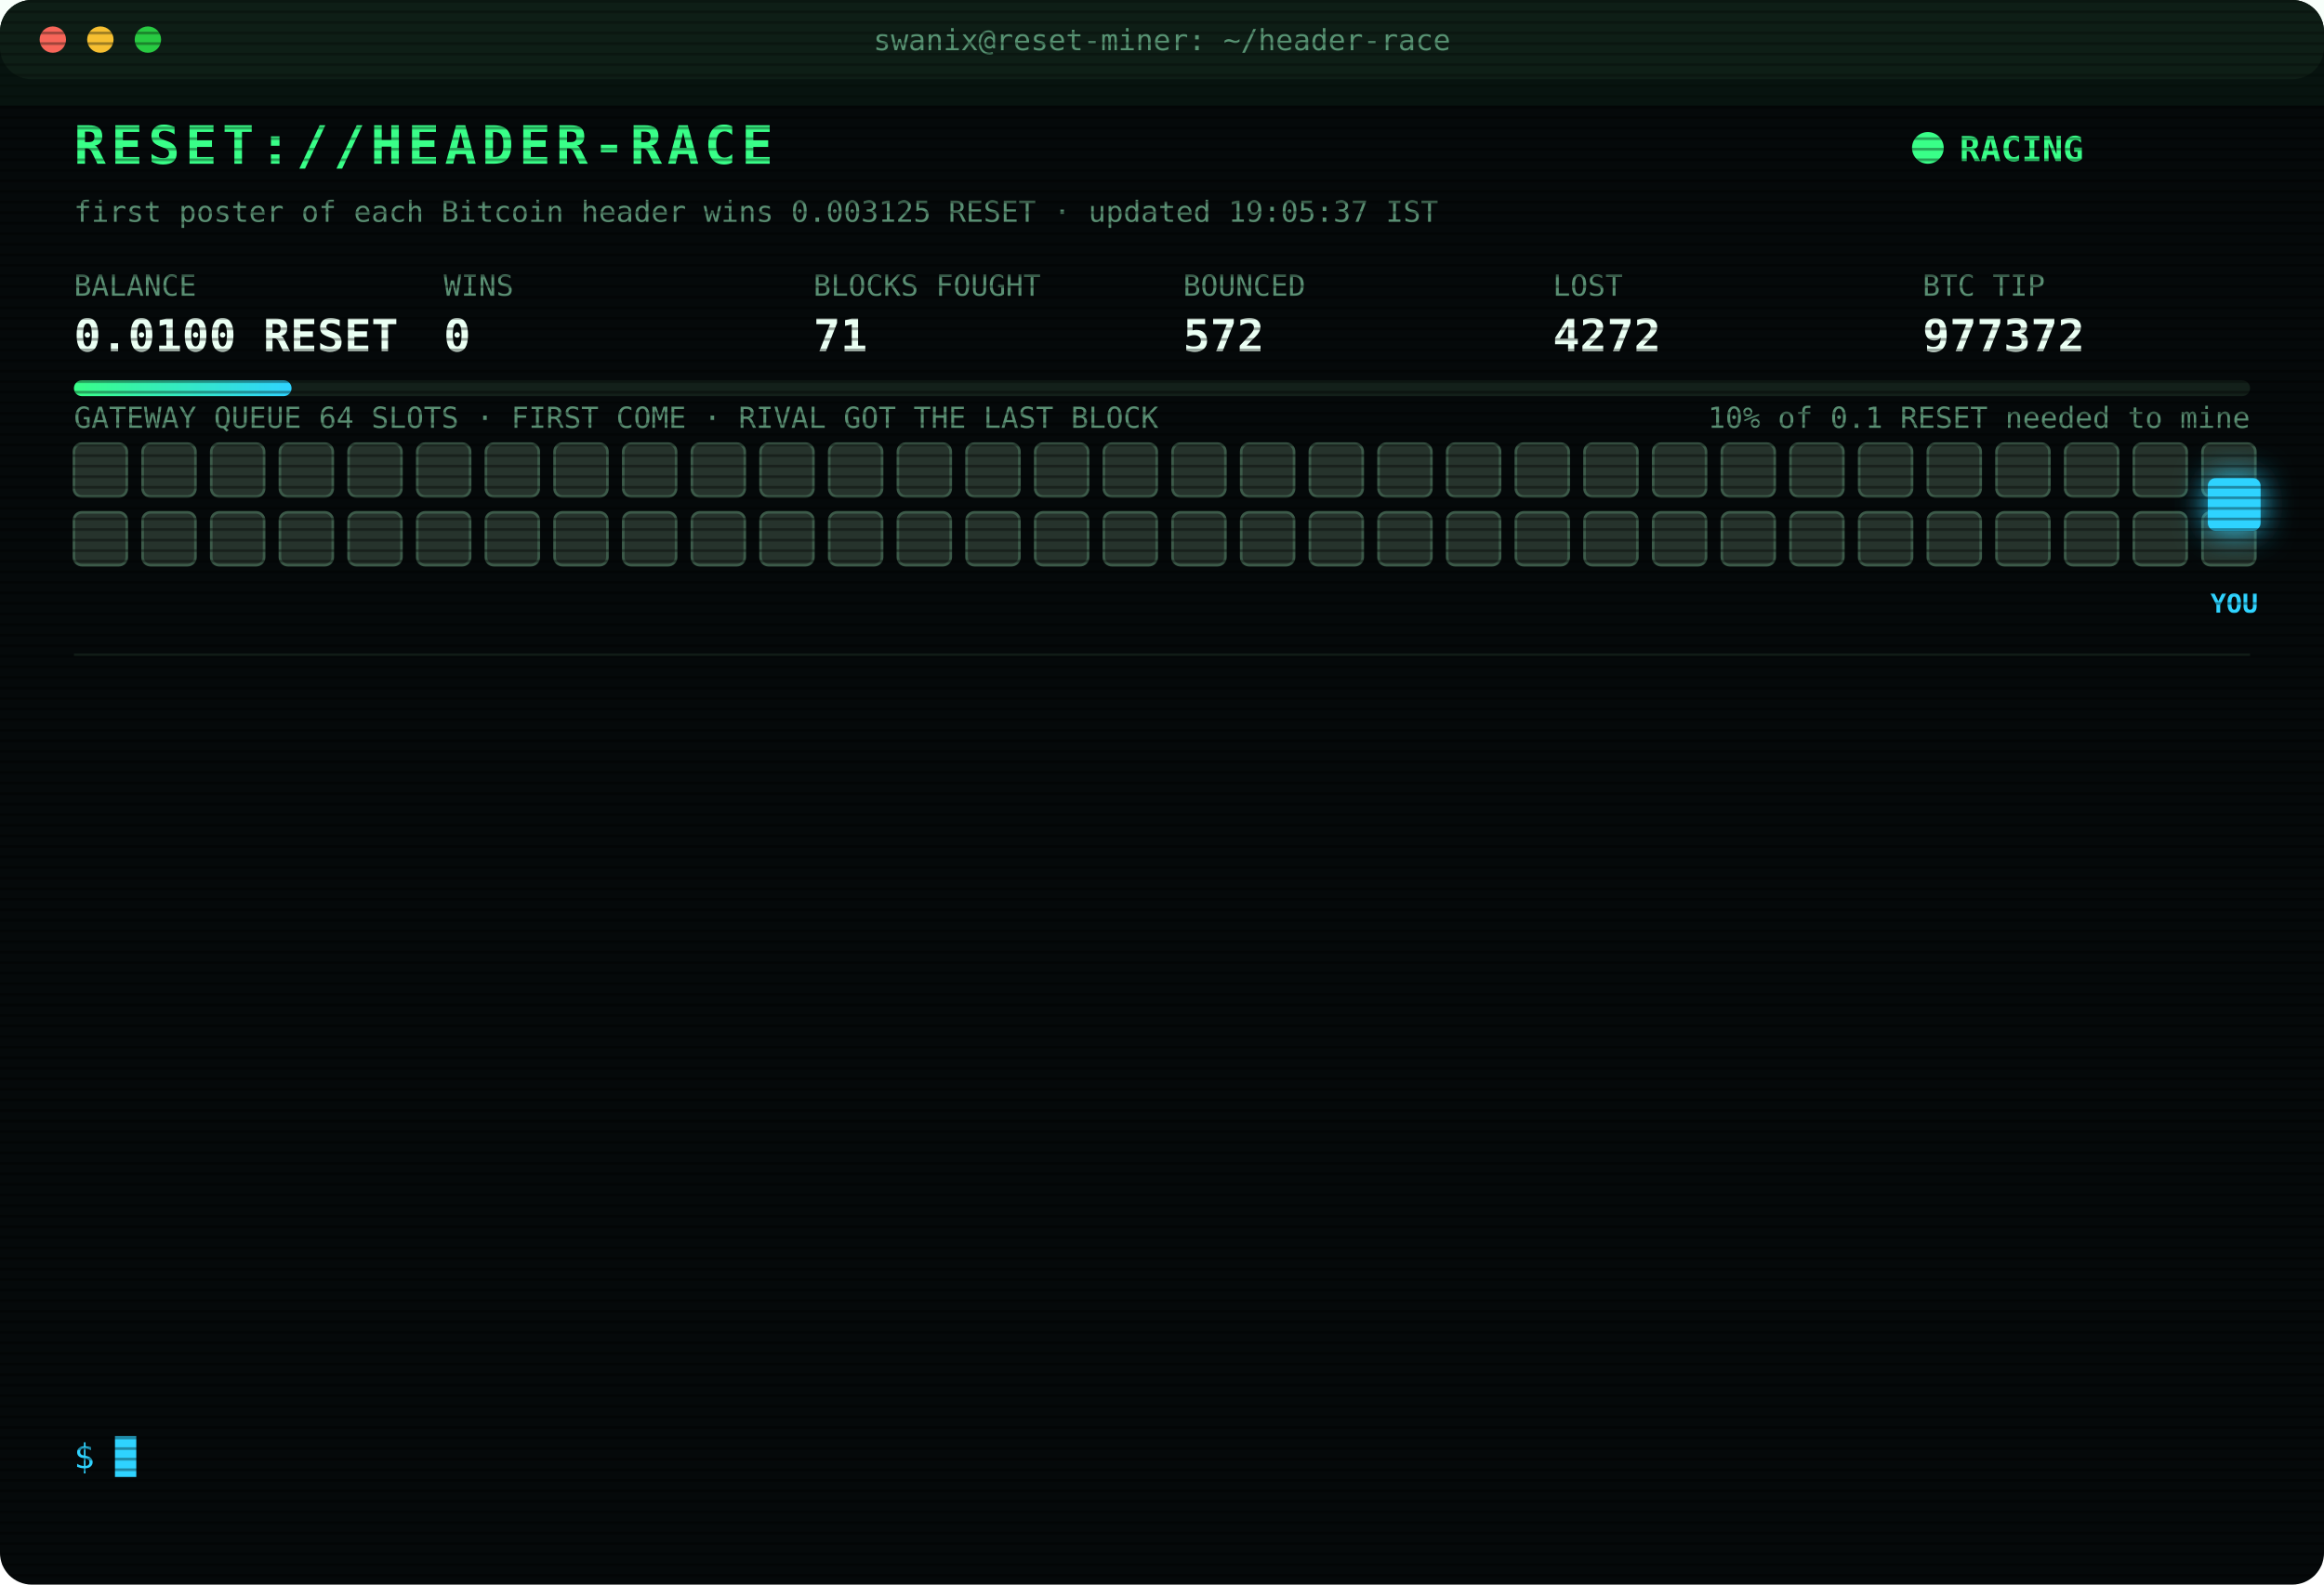
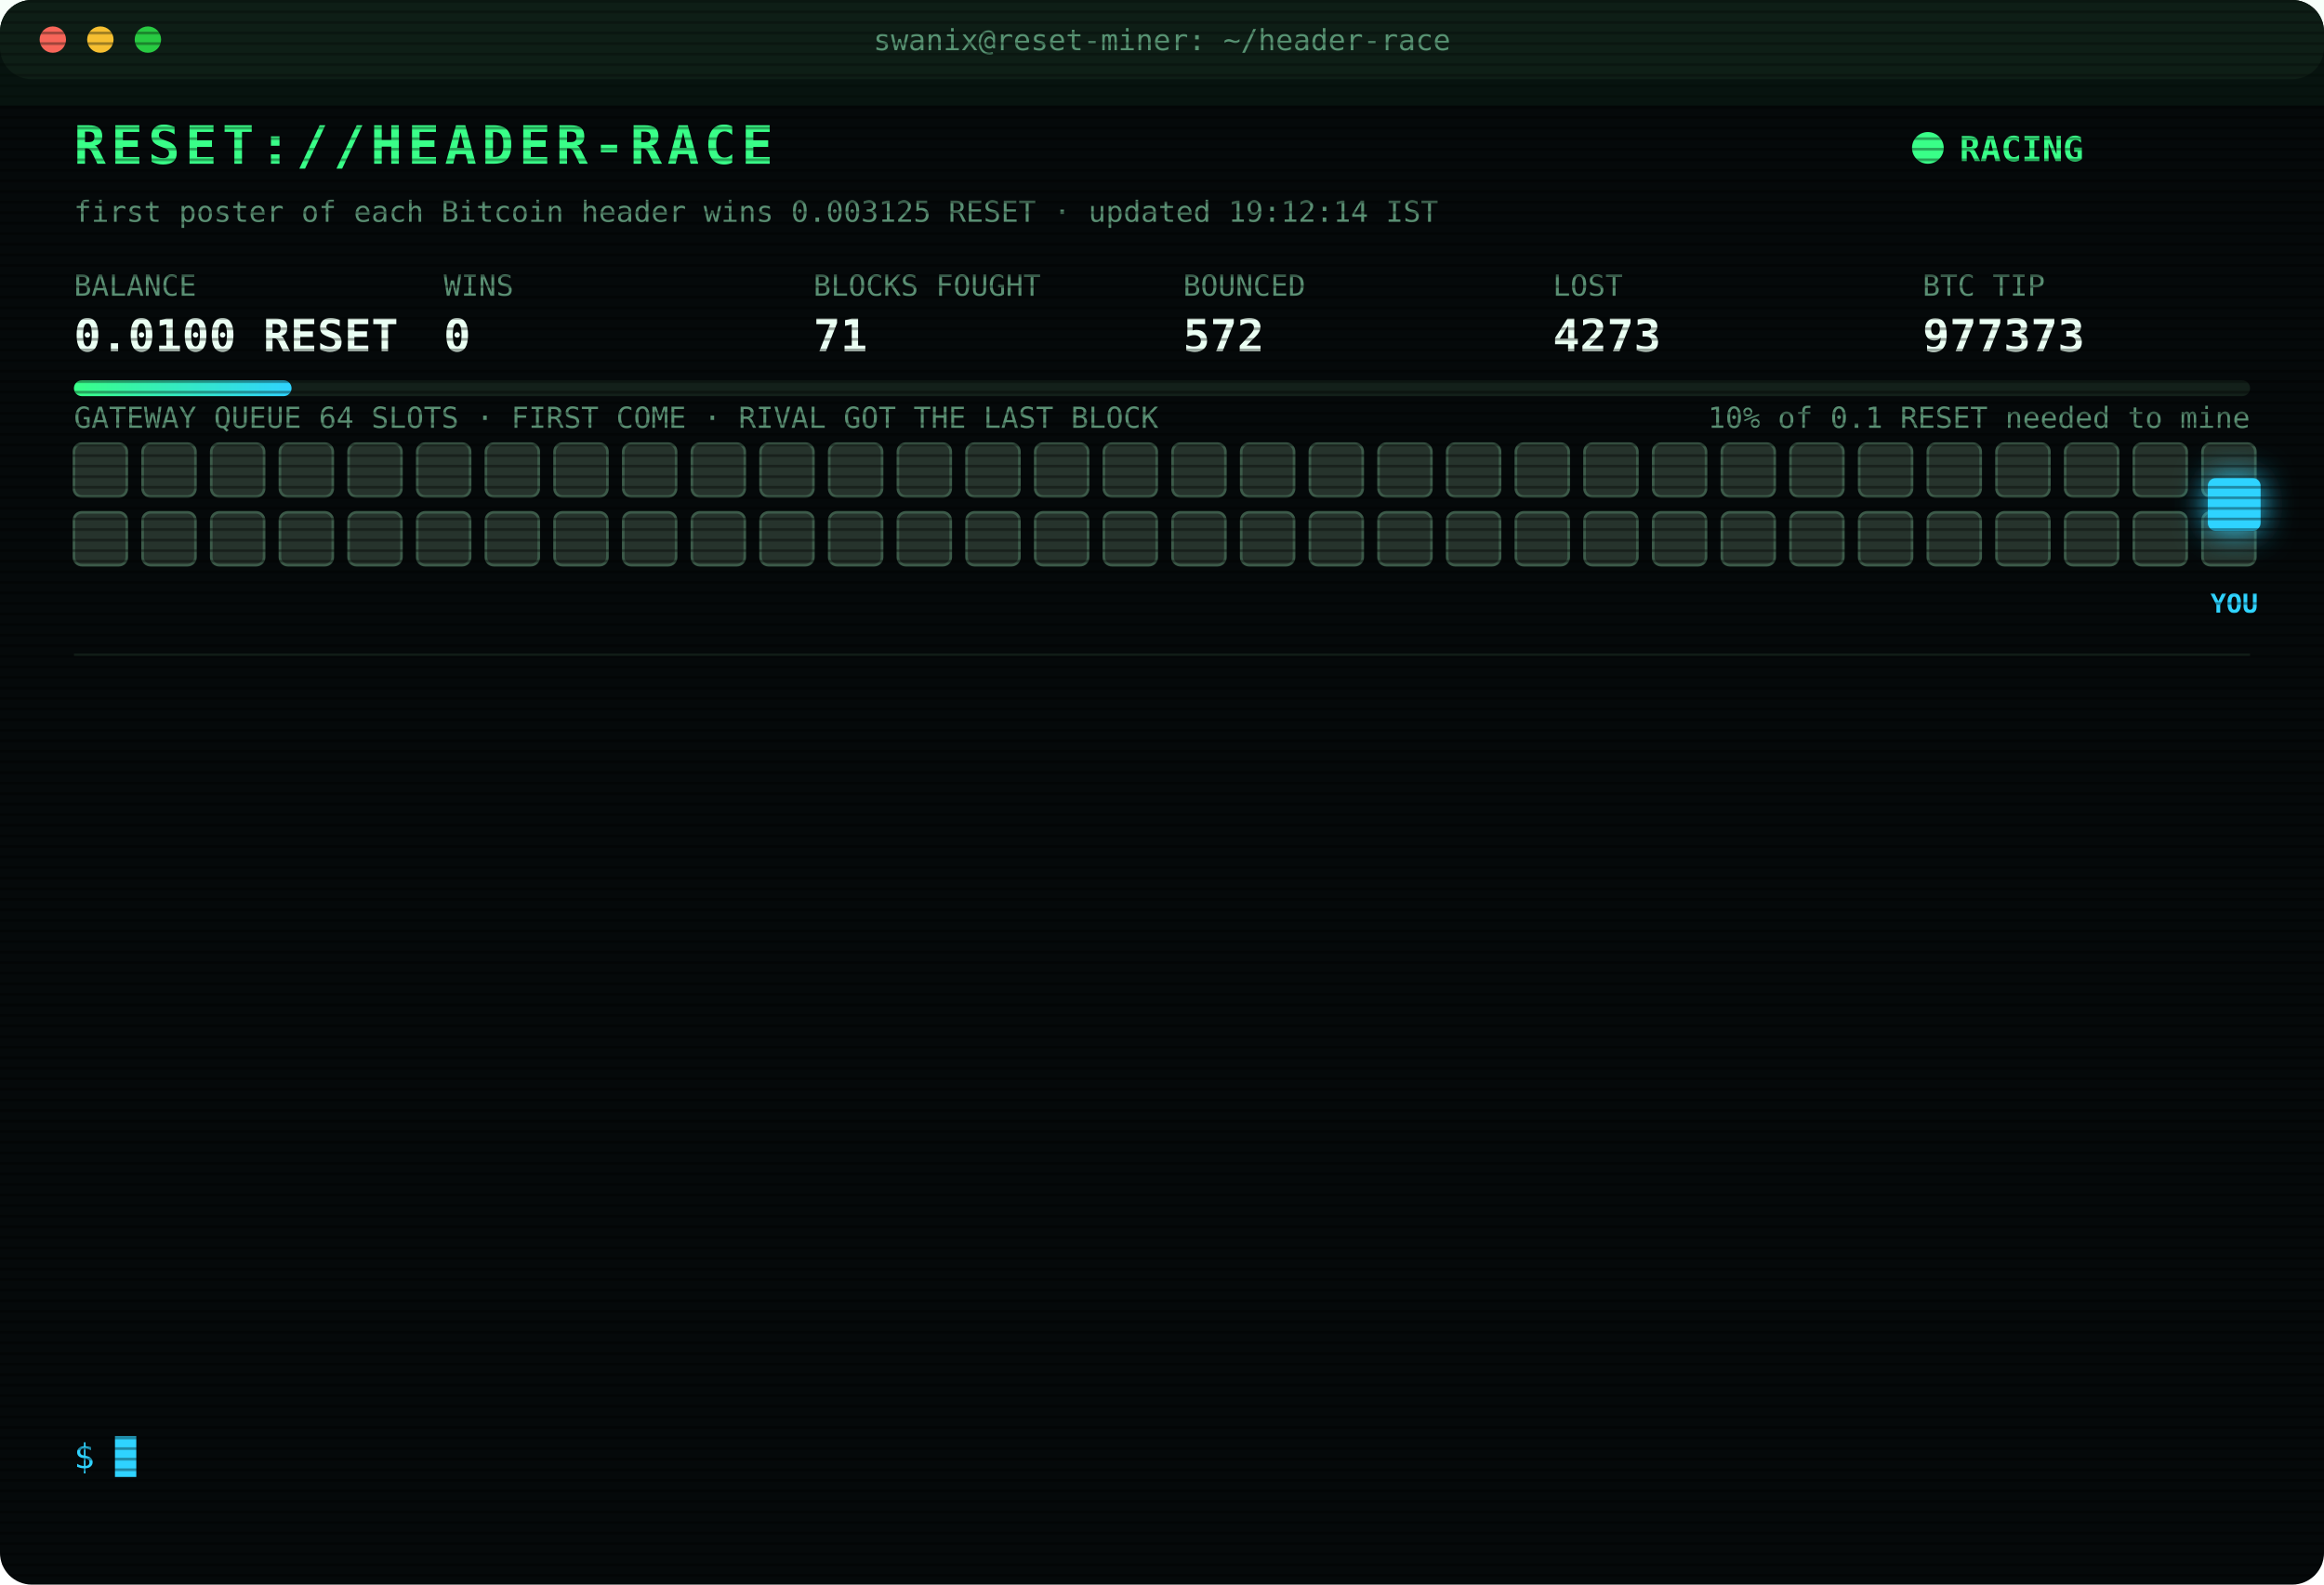
<svg xmlns="http://www.w3.org/2000/svg" width="880" height="600" viewBox="0 0 880 600" font-family="ui-monospace,SFMono-Regular,Menlo,Consolas,monospace">
  <style>
text{font-size:13px;fill:#7CFFB2}
.title{font-size:20px;font-weight:700;fill:#39FF88;letter-spacing:2px;animation:glitch 3s infinite steps(1)}
.sub{fill:#2fd3ff}.k{fill:#5a8f73;font-size:11px}.v{font-size:17px;font-weight:700;fill:#eafff3}
.ts{fill:#3f6b56}.boot{fill:#2fd3ff}.dim{fill:#5a8f73}.bad{fill:#ff4d6d}.warn{fill:#ffd23f}.mag{fill:#ff5cf0}.win{fill:#39FF88;font-weight:700}
.tag{font-size:10px;fill:#2fd3ff;font-weight:700}
.rival{fill:#26332c;stroke:#3c5a49;animation:jam 1.2s infinite alternate}
.idle{fill:#141c18;stroke:#22302a;animation:breathe 4s infinite}
.me{fill:#2fd3ff;filter:drop-shadow(0 0 6px #2fd3ff)}
.hover{animation:nudge 1.1s infinite ease-in-out}.bounce{animation:kick 1.4s infinite}
.ln{opacity:0;animation:in .4s forwards}
.cur{animation:blink 1s infinite steps(1)}
.scan{animation:scan 6s infinite linear}
.led{animation:blink 1.4s infinite}
@keyframes in{from{opacity:0;transform:translateX(-6px)}to{opacity:1;transform:none}}
@keyframes blink{50%{opacity:0}}
@keyframes jam{to{fill:#33463b}}
@keyframes breathe{50%{opacity:.4}}
@keyframes nudge{50%{transform:translateX(-10px)}}
@keyframes kick{0%,100%{transform:none}30%{transform:translateX(-14px)}55%{transform:translateX(10px) translateY(-6px)}}
@keyframes glitch{0%,92%{transform:none}93%{transform:translateX(2px);fill:#ff4d6d}95%{transform:translateX(-2px);fill:#2fd3ff}97%{transform:none}}
@keyframes scan{from{transform:translateY(-40px)}to{transform:translateY(600px)}}
</style>
  <defs>
    <pattern id="sl" width="4" height="4" patternUnits="userSpaceOnUse">
      <rect width="4" height="1" fill="#000" opacity=".35" />
    </pattern>
    <linearGradient id="bar">
      <stop offset="0" stop-color="#39FF88" />
      <stop offset="1" stop-color="#2fd3ff" />
    </linearGradient>
  </defs>
  <rect width="880" height="600" rx="12" fill="#05090a" />
  <rect width="880" height="30" rx="12" fill="#0d1512" />
  <circle cx="20" cy="15" r="5" fill="#ff5f57" />
  <circle cx="38" cy="15" r="5" fill="#febc2e" />
  <circle cx="56" cy="15" r="5" fill="#28c840" />
  <text x="440" y="19" text-anchor="middle" class="k">swanix@reset-miner: ~/header-race</text>
  <text x="28" y="62" class="title">RESET://HEADER-RACE</text>
  <circle class="led" cx="730" cy="56" r="6" fill="#39FF88" />
  <text x="742" y="61" class="win">RACING</text>
-   <text x="28" y="84" class="k">first poster of each Bitcoin header wins 0.003125 RESET · updated 19:05:37 IST</text>
+   <text x="28" y="84" class="k">first poster of each Bitcoin header wins 0.003125 RESET · updated 19:12:14 IST</text>
  <text x="28" y="112" class="k">BALANCE</text>
  <text x="28" y="133" class="v">0.0100 RESET</text>
  <text x="168" y="112" class="k">WINS</text>
  <text x="168" y="133" class="v">0</text>
  <text x="308" y="112" class="k">BLOCKS FOUGHT</text>
  <text x="308" y="133" class="v">71</text>
  <text x="448" y="112" class="k">BOUNCED</text>
  <text x="448" y="133" class="v">572</text>
  <text x="588" y="112" class="k">LOST</text>
-   <text x="588" y="133" class="v">4272</text>
+   <text x="588" y="133" class="v">4273</text>
  <text x="728" y="112" class="k">BTC TIP</text>
-   <text x="728" y="133" class="v">977372</text>
+   <text x="728" y="133" class="v">977373</text>
  <rect x="28" y="144" width="824" height="6" rx="3" fill="#13201a" />
  <rect x="28" y="144" width="82.4" height="6" rx="3" fill="url(#bar)" />
  <text x="852" y="162" text-anchor="end" class="k">10% of 0.1 RESET needed to mine</text>
  <text x="28" y="162" class="k">GATEWAY QUEUE 64 SLOTS · FIRST COME · RIVAL GOT THE LAST BLOCK</text>
  <rect class="rival" x="28" y="168" width="20" height="20" rx="3" style="animation-delay:0.00s" />
  <rect class="rival" x="54" y="168" width="20" height="20" rx="3" style="animation-delay:0.05s" />
  <rect class="rival" x="80" y="168" width="20" height="20" rx="3" style="animation-delay:0.10s" />
  <rect class="rival" x="106" y="168" width="20" height="20" rx="3" style="animation-delay:0.15s" />
  <rect class="rival" x="132" y="168" width="20" height="20" rx="3" style="animation-delay:0.20s" />
  <rect class="rival" x="158" y="168" width="20" height="20" rx="3" style="animation-delay:0.25s" />
  <rect class="rival" x="184" y="168" width="20" height="20" rx="3" style="animation-delay:0.30s" />
  <rect class="rival" x="210" y="168" width="20" height="20" rx="3" style="animation-delay:0.35s" />
  <rect class="rival" x="236" y="168" width="20" height="20" rx="3" style="animation-delay:0.40s" />
  <rect class="rival" x="262" y="168" width="20" height="20" rx="3" style="animation-delay:0.45s" />
  <rect class="rival" x="288" y="168" width="20" height="20" rx="3" style="animation-delay:0.50s" />
  <rect class="rival" x="314" y="168" width="20" height="20" rx="3" style="animation-delay:0.55s" />
  <rect class="rival" x="340" y="168" width="20" height="20" rx="3" style="animation-delay:0.60s" />
  <rect class="rival" x="366" y="168" width="20" height="20" rx="3" style="animation-delay:0.65s" />
  <rect class="rival" x="392" y="168" width="20" height="20" rx="3" style="animation-delay:0.70s" />
  <rect class="rival" x="418" y="168" width="20" height="20" rx="3" style="animation-delay:0.75s" />
  <rect class="rival" x="444" y="168" width="20" height="20" rx="3" style="animation-delay:0.80s" />
  <rect class="rival" x="470" y="168" width="20" height="20" rx="3" style="animation-delay:0.85s" />
  <rect class="rival" x="496" y="168" width="20" height="20" rx="3" style="animation-delay:0.90s" />
  <rect class="rival" x="522" y="168" width="20" height="20" rx="3" style="animation-delay:0.95s" />
  <rect class="rival" x="548" y="168" width="20" height="20" rx="3" style="animation-delay:1.00s" />
  <rect class="rival" x="574" y="168" width="20" height="20" rx="3" style="animation-delay:1.05s" />
  <rect class="rival" x="600" y="168" width="20" height="20" rx="3" style="animation-delay:1.10s" />
  <rect class="rival" x="626" y="168" width="20" height="20" rx="3" style="animation-delay:1.15s" />
  <rect class="rival" x="652" y="168" width="20" height="20" rx="3" style="animation-delay:1.20s" />
  <rect class="rival" x="678" y="168" width="20" height="20" rx="3" style="animation-delay:1.25s" />
  <rect class="rival" x="704" y="168" width="20" height="20" rx="3" style="animation-delay:1.30s" />
  <rect class="rival" x="730" y="168" width="20" height="20" rx="3" style="animation-delay:1.35s" />
  <rect class="rival" x="756" y="168" width="20" height="20" rx="3" style="animation-delay:1.40s" />
  <rect class="rival" x="782" y="168" width="20" height="20" rx="3" style="animation-delay:1.45s" />
  <rect class="rival" x="808" y="168" width="20" height="20" rx="3" style="animation-delay:1.50s" />
  <rect class="rival" x="834" y="168" width="20" height="20" rx="3" style="animation-delay:1.55s" />
  <rect class="rival" x="28" y="194" width="20" height="20" rx="3" style="animation-delay:1.60s" />
  <rect class="rival" x="54" y="194" width="20" height="20" rx="3" style="animation-delay:1.65s" />
  <rect class="rival" x="80" y="194" width="20" height="20" rx="3" style="animation-delay:1.70s" />
  <rect class="rival" x="106" y="194" width="20" height="20" rx="3" style="animation-delay:1.75s" />
  <rect class="rival" x="132" y="194" width="20" height="20" rx="3" style="animation-delay:1.80s" />
  <rect class="rival" x="158" y="194" width="20" height="20" rx="3" style="animation-delay:1.85s" />
  <rect class="rival" x="184" y="194" width="20" height="20" rx="3" style="animation-delay:1.90s" />
  <rect class="rival" x="210" y="194" width="20" height="20" rx="3" style="animation-delay:1.95s" />
  <rect class="rival" x="236" y="194" width="20" height="20" rx="3" style="animation-delay:2.00s" />
  <rect class="rival" x="262" y="194" width="20" height="20" rx="3" style="animation-delay:2.05s" />
  <rect class="rival" x="288" y="194" width="20" height="20" rx="3" style="animation-delay:2.10s" />
  <rect class="rival" x="314" y="194" width="20" height="20" rx="3" style="animation-delay:2.15s" />
  <rect class="rival" x="340" y="194" width="20" height="20" rx="3" style="animation-delay:2.20s" />
  <rect class="rival" x="366" y="194" width="20" height="20" rx="3" style="animation-delay:2.25s" />
  <rect class="rival" x="392" y="194" width="20" height="20" rx="3" style="animation-delay:2.30s" />
  <rect class="rival" x="418" y="194" width="20" height="20" rx="3" style="animation-delay:2.35s" />
  <rect class="rival" x="444" y="194" width="20" height="20" rx="3" style="animation-delay:2.40s" />
  <rect class="rival" x="470" y="194" width="20" height="20" rx="3" style="animation-delay:2.45s" />
  <rect class="rival" x="496" y="194" width="20" height="20" rx="3" style="animation-delay:2.50s" />
  <rect class="rival" x="522" y="194" width="20" height="20" rx="3" style="animation-delay:2.55s" />
  <rect class="rival" x="548" y="194" width="20" height="20" rx="3" style="animation-delay:2.60s" />
  <rect class="rival" x="574" y="194" width="20" height="20" rx="3" style="animation-delay:2.65s" />
  <rect class="rival" x="600" y="194" width="20" height="20" rx="3" style="animation-delay:2.70s" />
  <rect class="rival" x="626" y="194" width="20" height="20" rx="3" style="animation-delay:2.75s" />
  <rect class="rival" x="652" y="194" width="20" height="20" rx="3" style="animation-delay:2.80s" />
  <rect class="rival" x="678" y="194" width="20" height="20" rx="3" style="animation-delay:2.85s" />
  <rect class="rival" x="704" y="194" width="20" height="20" rx="3" style="animation-delay:2.90s" />
  <rect class="rival" x="730" y="194" width="20" height="20" rx="3" style="animation-delay:2.95s" />
  <rect class="rival" x="756" y="194" width="20" height="20" rx="3" style="animation-delay:3.00s" />
  <rect class="rival" x="782" y="194" width="20" height="20" rx="3" style="animation-delay:3.05s" />
  <rect class="rival" x="808" y="194" width="20" height="20" rx="3" style="animation-delay:3.10s" />
  <rect class="rival" x="834" y="194" width="20" height="20" rx="3" style="animation-delay:3.15s" />
  <g class="hover">
    <rect class="me" x="836" y="181" width="20" height="20" rx="3" />
    <text class="tag" x="846" y="232" text-anchor="middle">YOU</text>
  </g>
  <line x1="28" x2="852" y1="248" y2="248" stroke="#13201a" />
  <g class="ln" style="animation-delay:0.40s">
-     <text x="28" y="270" class="ts">17:27:10</text>
-     <text x="104" y="270" class="bad">[LOST] #977360 taken by a rival miner</text>
+     <text x="28" y="270" class="ts">17:44:44</text>
+     <text x="104" y="270" class="bad">[LOST] #977361 taken by a rival miner</text>
  </g>
  <g class="ln" style="animation-delay:0.65s">
-     <text x="28" y="292" class="ts">17:44:44</text>
-     <text x="104" y="292" class="bad">[LOST] #977361 taken by a rival miner</text>
+     <text x="28" y="292" class="ts">17:59:46</text>
+     <text x="104" y="292" class="bad">[LOST] #977362 taken by a rival miner</text>
  </g>
  <g class="ln" style="animation-delay:0.90s">
-     <text x="28" y="314" class="ts">17:59:46</text>
-     <text x="104" y="314" class="bad">[LOST] #977362 taken by a rival miner</text>
+     <text x="28" y="314" class="ts">18:02:26</text>
+     <text x="104" y="314" class="bad">[LOST] #977363 taken by a rival miner</text>
  </g>
  <g class="ln" style="animation-delay:1.15s">
-     <text x="28" y="336" class="ts">18:02:26</text>
-     <text x="104" y="336" class="bad">[LOST] #977363 taken by a rival miner</text>
+     <text x="28" y="336" class="ts">18:04:13</text>
+     <text x="104" y="336" class="bad">[LOST] #977364 taken by a rival miner</text>
  </g>
  <g class="ln" style="animation-delay:1.40s">
-     <text x="28" y="358" class="ts">18:04:13</text>
-     <text x="104" y="358" class="bad">[LOST] #977364 taken by a rival miner</text>
+     <text x="28" y="358" class="ts">18:13:55</text>
+     <text x="104" y="358" class="bad">[LOST] #977365 taken by a rival miner</text>
  </g>
  <g class="ln" style="animation-delay:1.65s">
-     <text x="28" y="380" class="ts">18:13:55</text>
-     <text x="104" y="380" class="bad">[LOST] #977365 taken by a rival miner</text>
+     <text x="28" y="380" class="ts">18:19:50</text>
+     <text x="104" y="380" class="bad">[LOST] #977366 taken by a rival miner</text>
  </g>
  <g class="ln" style="animation-delay:1.90s">
-     <text x="28" y="402" class="ts">18:19:50</text>
-     <text x="104" y="402" class="bad">[LOST] #977366 taken by a rival miner</text>
+     <text x="28" y="402" class="ts">18:30:04</text>
+     <text x="104" y="402" class="bad">[GATEWAY DOWN] no response · 789ms</text>
  </g>
  <g class="ln" style="animation-delay:2.15s">
-     <text x="28" y="424" class="ts">18:30:04</text>
-     <text x="104" y="424" class="bad">[GATEWAY DOWN] no response · 789ms</text>
+     <text x="28" y="424" class="ts">18:33:48</text>
+     <text x="104" y="424" class="bad">[LOST] #977367 taken by a rival miner</text>
  </g>
  <g class="ln" style="animation-delay:2.40s">
-     <text x="28" y="446" class="ts">18:33:48</text>
-     <text x="104" y="446" class="bad">[LOST] #977367 taken by a rival miner</text>
+     <text x="28" y="446" class="ts">18:36:31</text>
+     <text x="104" y="446" class="bad">[LOST] #977368 taken by a rival miner</text>
  </g>
  <g class="ln" style="animation-delay:2.65s">
-     <text x="28" y="468" class="ts">18:36:31</text>
-     <text x="104" y="468" class="bad">[LOST] #977368 taken by a rival miner</text>
+     <text x="28" y="468" class="ts">18:48:18</text>
+     <text x="104" y="468" class="bad">[LOST] #977370 taken by a rival miner</text>
  </g>
  <g class="ln" style="animation-delay:2.90s">
-     <text x="28" y="490" class="ts">18:48:18</text>
-     <text x="104" y="490" class="bad">[LOST] #977370 taken by a rival miner</text>
+     <text x="28" y="490" class="ts">19:04:34</text>
+     <text x="104" y="490" class="bad">[LOST] #977371 taken by a rival miner</text>
  </g>
  <g class="ln" style="animation-delay:3.15s">
-     <text x="28" y="512" class="ts">19:04:34</text>
-     <text x="104" y="512" class="bad">[LOST] #977371 taken by a rival miner</text>
+     <text x="28" y="512" class="ts">19:05:37</text>
+     <text x="104" y="512" class="bad">[LOST] #977372 taken by a rival miner</text>
  </g>
  <g class="ln" style="animation-delay:3.40s">
-     <text x="28" y="534" class="ts">19:05:37</text>
-     <text x="104" y="534" class="bad">[LOST] #977372 taken by a rival miner</text>
+     <text x="28" y="534" class="ts">19:12:14</text>
+     <text x="104" y="534" class="bad">[LOST] #977373 taken by a rival miner</text>
  </g>
  <text x="28" y="556" class="sub">$ <tspan class="cur">█</tspan>
  </text>
  <rect width="880" height="600" rx="12" fill="url(#sl)" pointer-events="none" />
  <rect class="scan" width="880" height="40" fill="#39FF88" opacity=".04" />
</svg>
